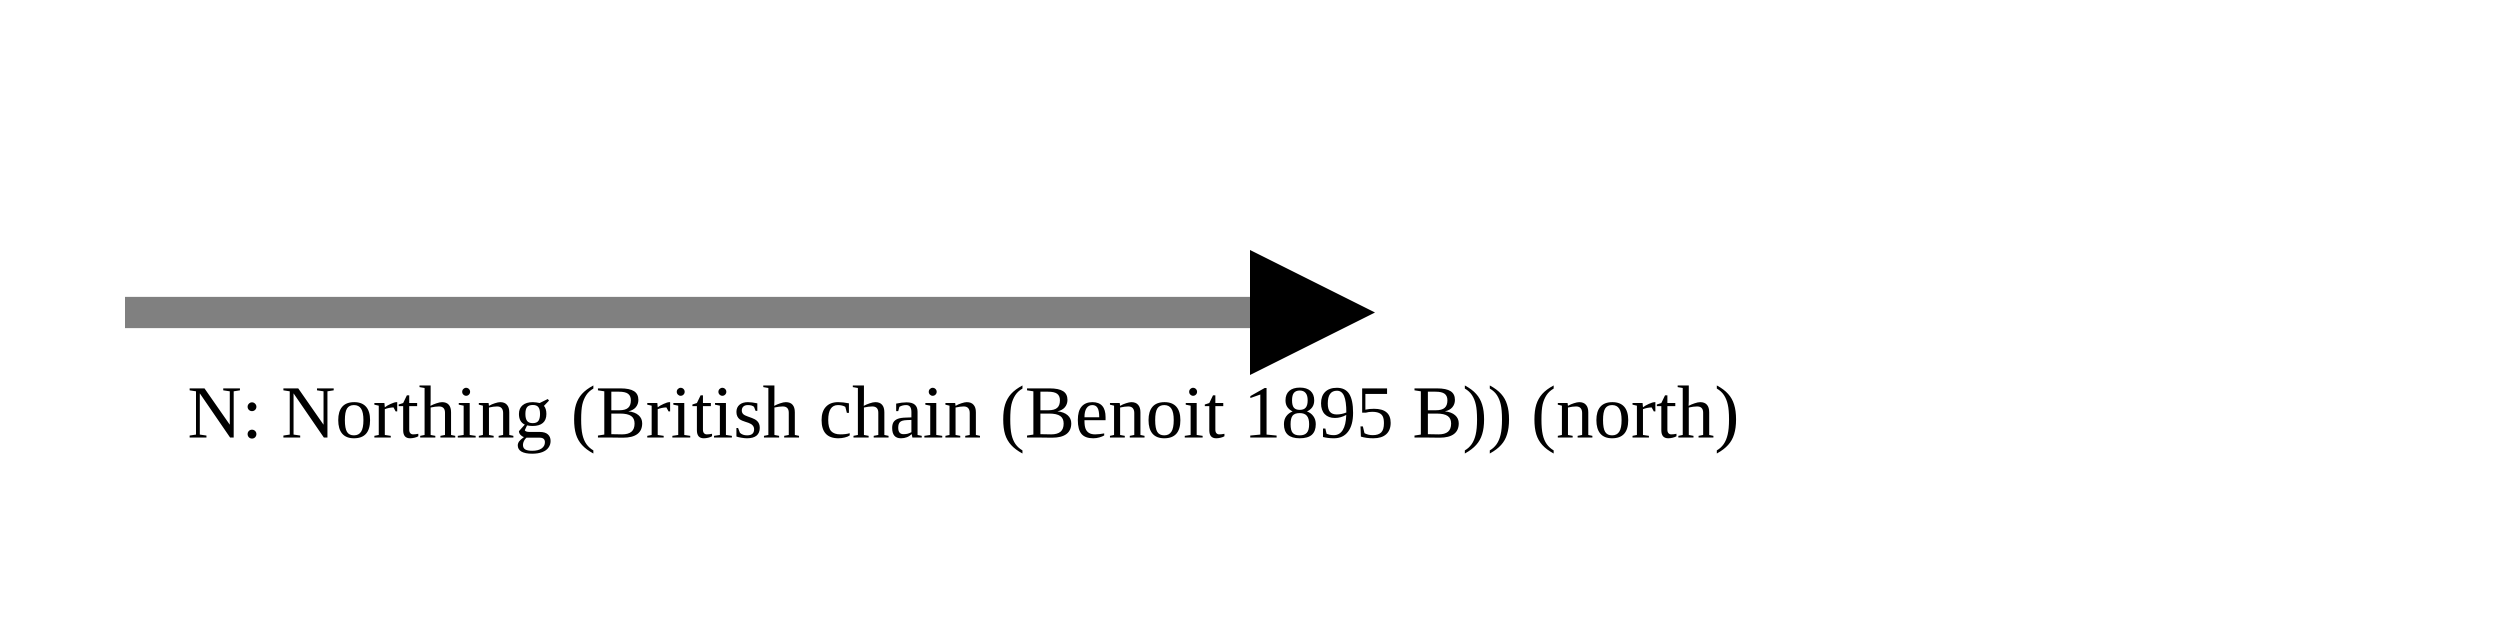
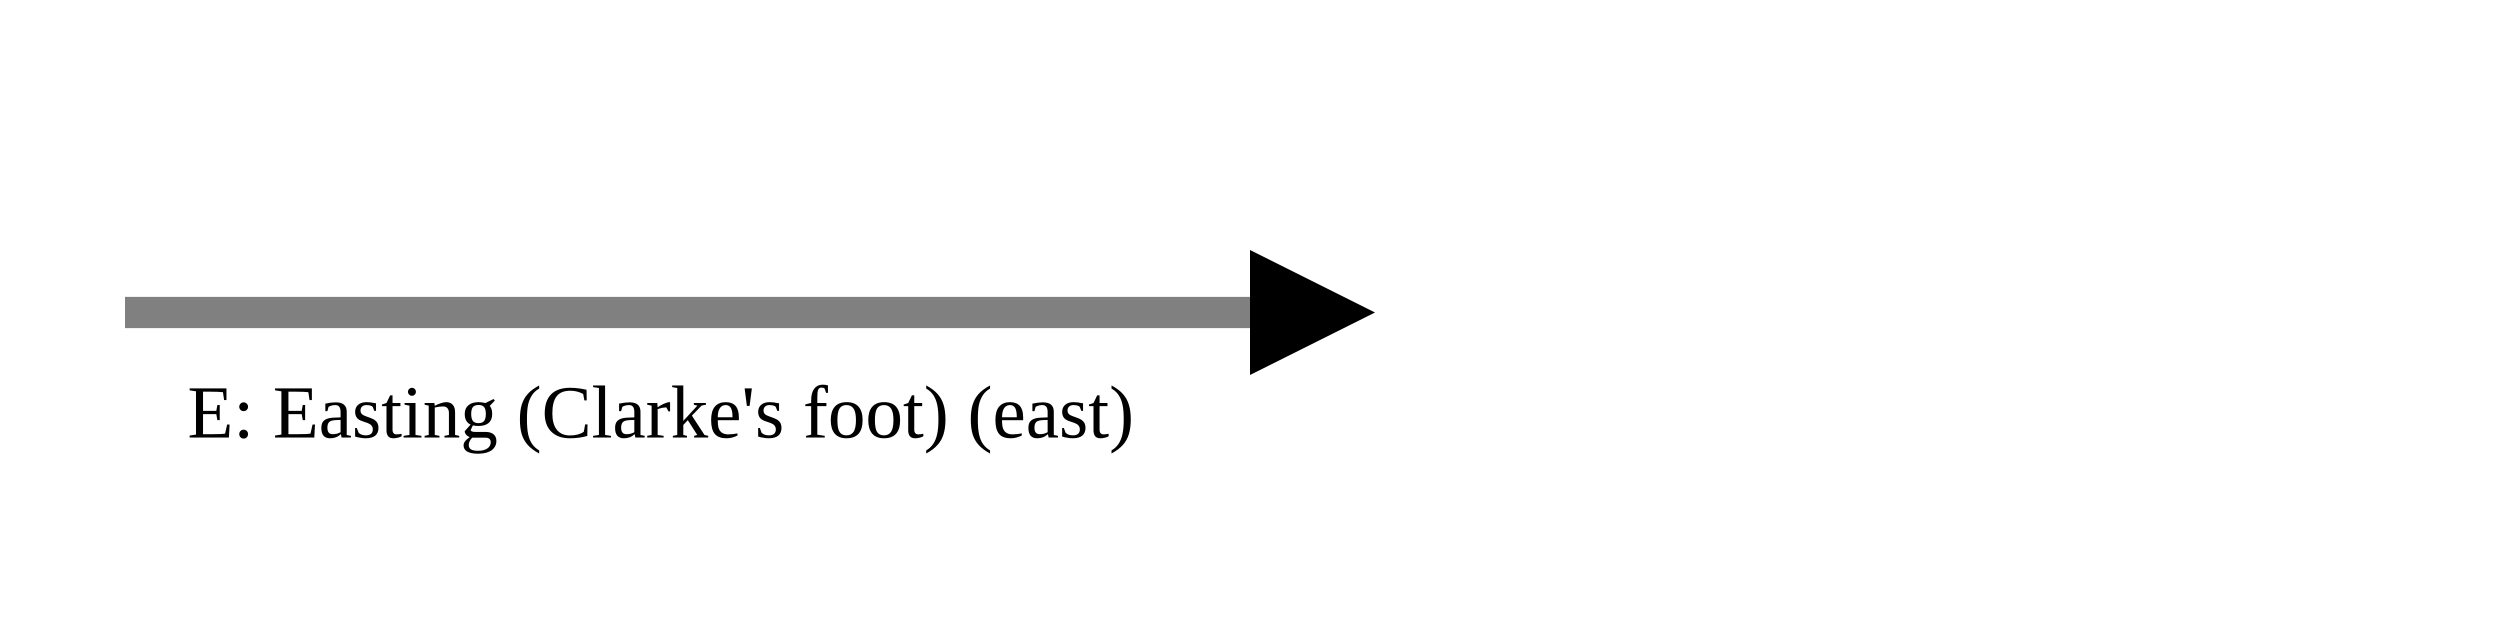
<svg xmlns="http://www.w3.org/2000/svg" version="1.1" width="400" height="100" viewbox="0 0 275 100">
  <defs>
    <marker id="arrowhead" markerWidth="10" markerHeight="7" refX="0" refY="2" orient="auto">
      <polygon points="0 0, 4 2, 0 4" />
    </marker>
  </defs>
  <line x1="20" y1="50" x2="200" y2="50" stroke="gray" stroke-width="5" marker-end="url(#arrowhead)" />
-   <text x="30" y="70" class="small">N: Northing (British chain (Benoit 1895 B)) (north)</text>
+   <text x="30" y="70" class="small">E: Easting (Clarke's foot) (east)</text>
</svg>
